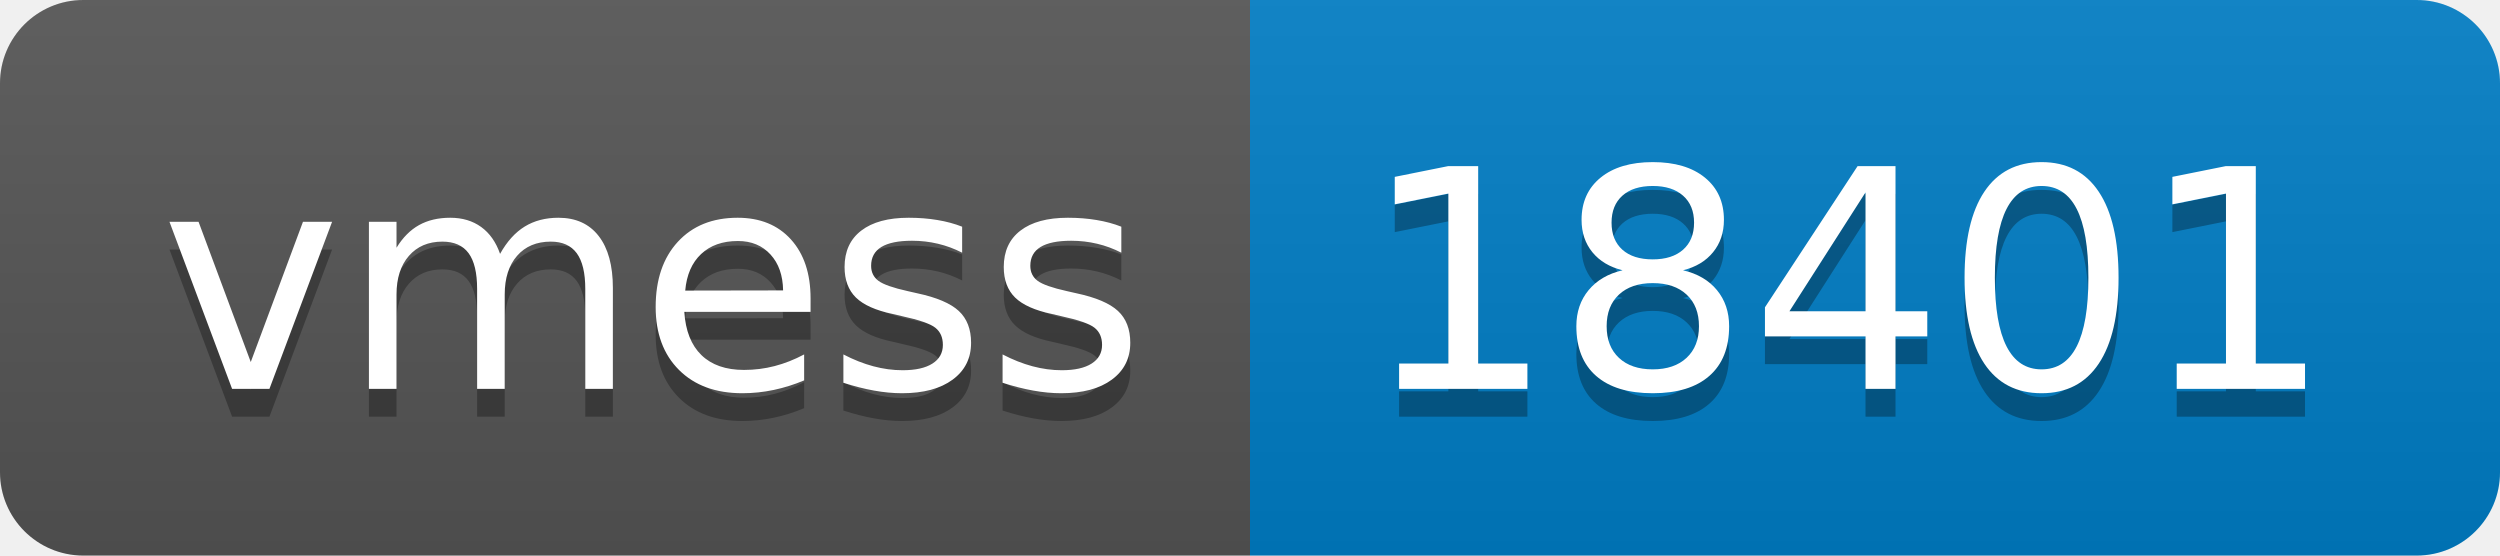
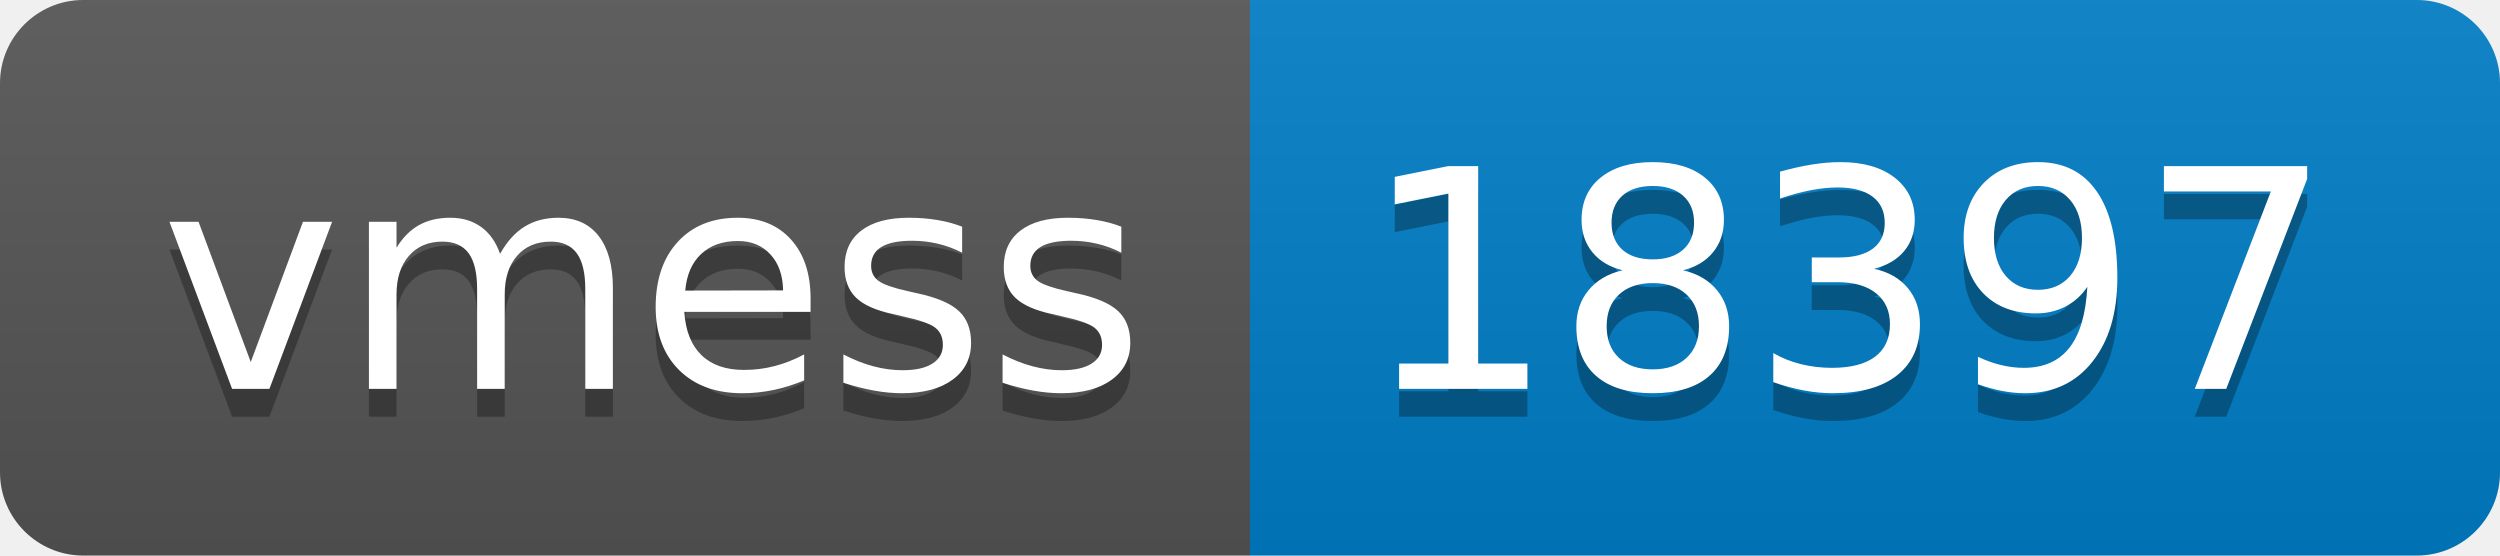
- <svg xmlns="http://www.w3.org/2000/svg" width="90" height="20" role="img" aria-label="vmess: 18401">
+ <svg xmlns="http://www.w3.org/2000/svg" width="90" height="20" role="img" aria-label="vmess: 18397">
  <linearGradient id="s" x2="0" y2="100%">
    <stop offset="0" stop-color="#bbb" stop-opacity=".1" />
    <stop offset="1" stop-opacity=".1" />
  </linearGradient>
  <clipPath id="r">
    <rect width="90" height="20" rx="3" fill="#fff" />
  </clipPath>
  <g clip-path="url(#r)">
    <rect width="45" height="20" fill="#555" />
    <rect x="45" width="45" height="20" fill="#007ec6" />
    <rect width="90" height="20" fill="url(#s)" />
  </g>
  <g fill="#fff" text-anchor="middle" font-family="Verdana,Geneva,DejaVu Sans,sans-serif" text-rendering="geometricPrecision" font-size="110">
    <text aria-hidden="true" x="235" y="150" fill="#010101" fill-opacity=".3" transform="scale(.1)" textLength="350">vmess</text>
    <text x="235" y="140" transform="scale(.1)" fill="#fff" textLength="350">vmess</text>
-     <text aria-hidden="true" x="665" y="150" fill="#010101" fill-opacity=".3" transform="scale(.1)" textLength="350">18401</text>
-     <text x="665" y="140" transform="scale(.1)" fill="#fff" textLength="350">18401</text>
+     <text aria-hidden="true" x="665" y="150" fill="#010101" fill-opacity=".3" transform="scale(.1)" textLength="350">18397</text>
+     <text x="665" y="140" transform="scale(.1)" fill="#fff" textLength="350">18397</text>
  </g>
</svg>
